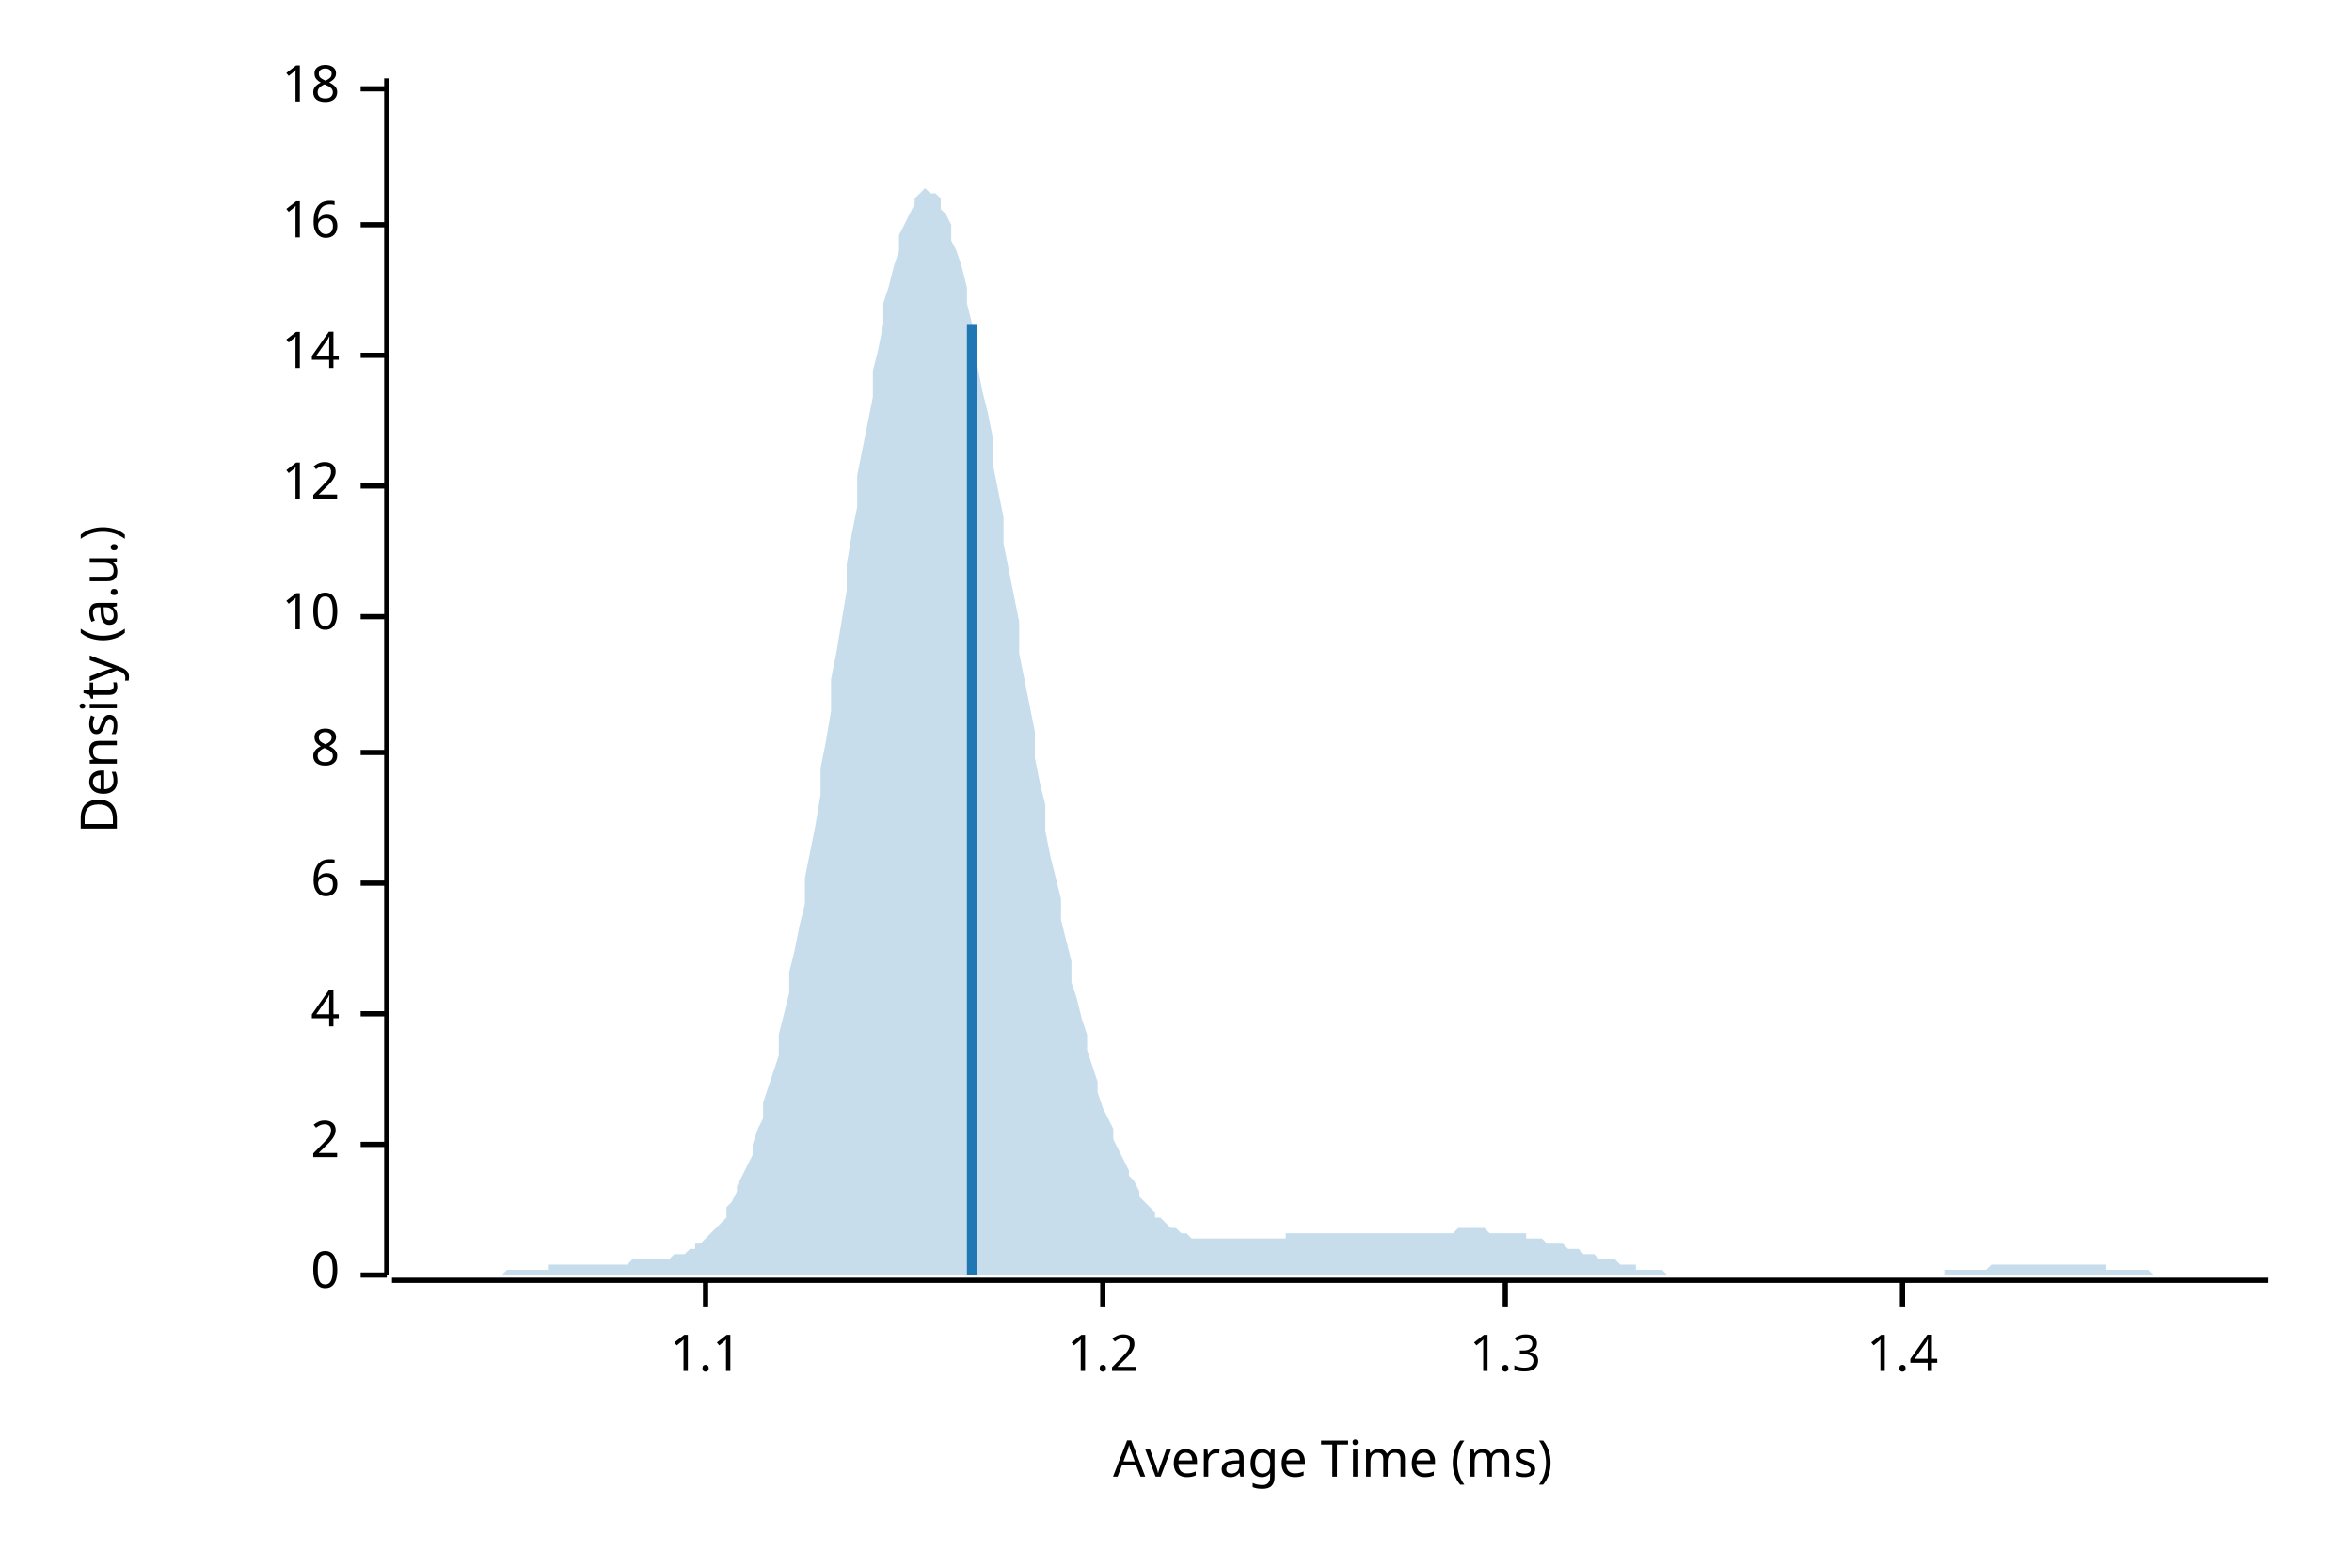
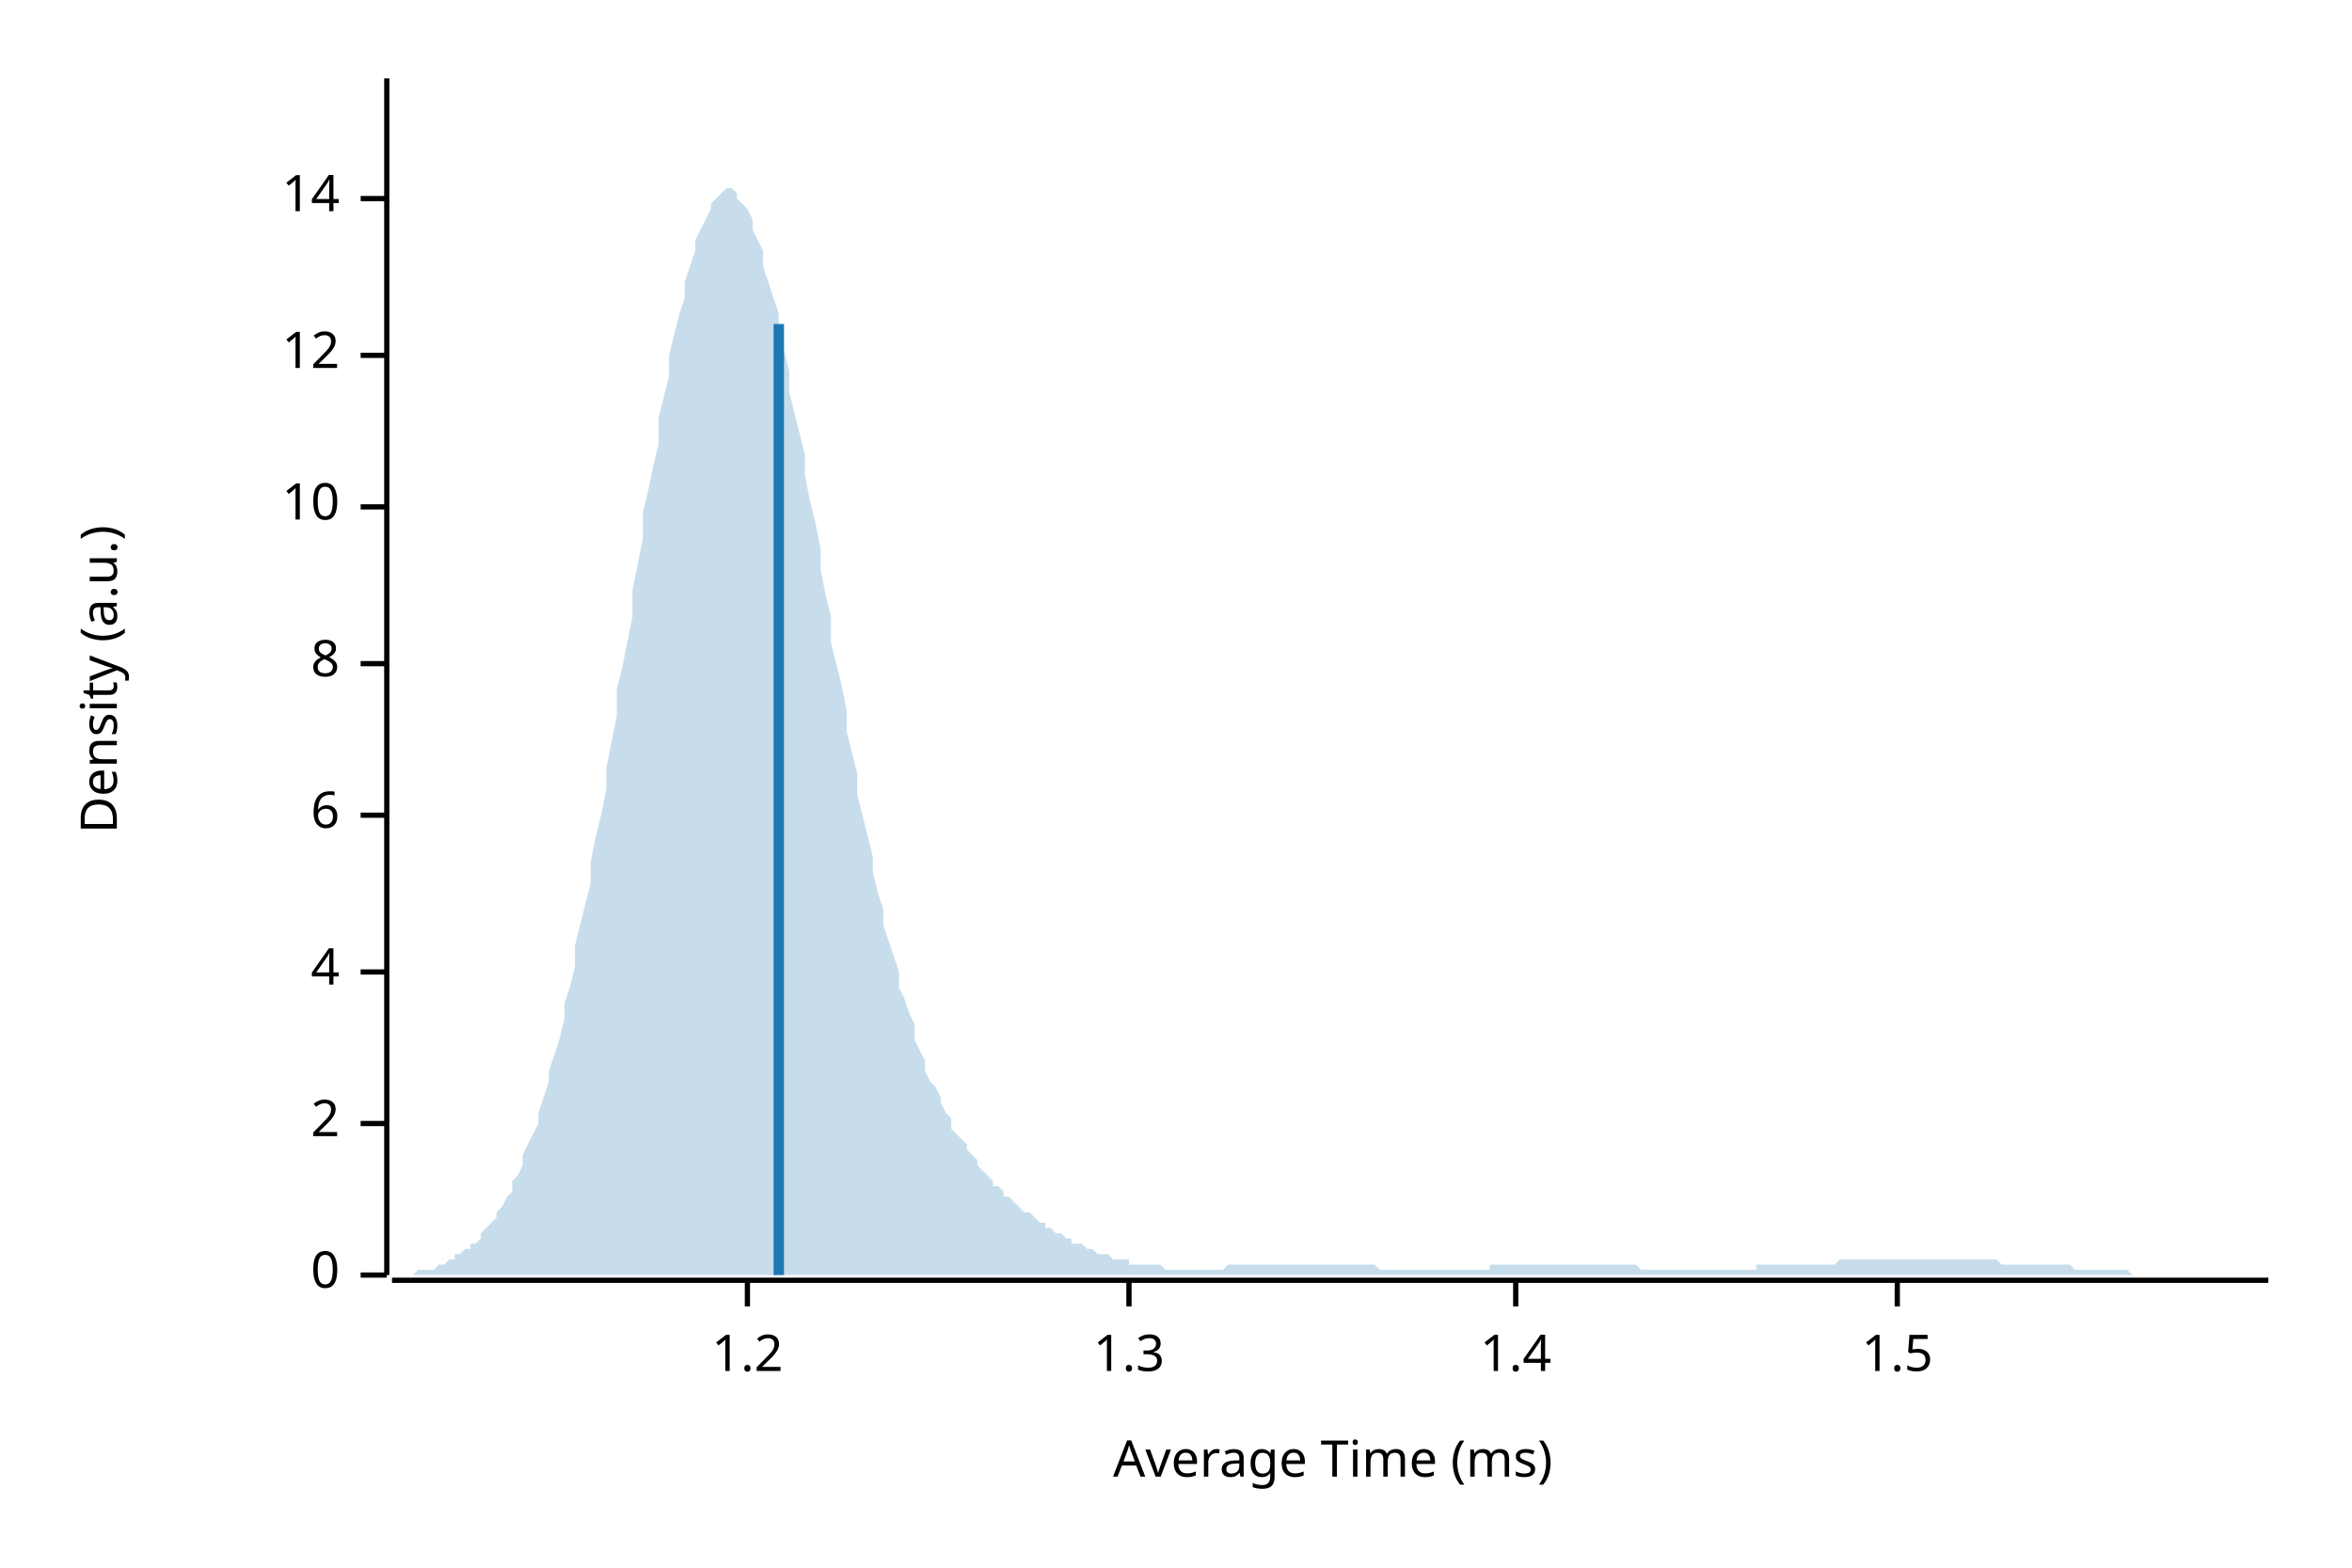
<svg xmlns="http://www.w3.org/2000/svg" width="450" height="300" viewBox="0 0 450 300">
  <text x="15" y="130" dy="0.76em" text-anchor="middle" font-family="sans-serif" font-size="9.677" opacity="1" fill="#000000" transform="rotate(270, 15, 130)">
Density (a.u.)
</text>
  <text x="255" y="285" dy="-0.5ex" text-anchor="middle" font-family="sans-serif" font-size="9.677" opacity="1" fill="#000000">
Average Time (ms)
</text>
  <polyline fill="none" opacity="1" stroke="#000000" stroke-width="1" points="74,15 74,244 " />
  <text x="65" y="244" dy="0.5ex" text-anchor="end" font-family="sans-serif" font-size="9.677" opacity="1" fill="#000000">
0
</text>
  <polyline fill="none" opacity="1" stroke="#000000" stroke-width="1" points="69,244 74,244 " />
-   <text x="65" y="219" dy="0.5ex" text-anchor="end" font-family="sans-serif" font-size="9.677" opacity="1" fill="#000000">
+   <text x="65" y="215" dy="0.5ex" text-anchor="end" font-family="sans-serif" font-size="9.677" opacity="1" fill="#000000">
2
</text>
-   <polyline fill="none" opacity="1" stroke="#000000" stroke-width="1" points="69,219 74,219 " />
-   <text x="65" y="194" dy="0.5ex" text-anchor="end" font-family="sans-serif" font-size="9.677" opacity="1" fill="#000000">
+   <polyline fill="none" opacity="1" stroke="#000000" stroke-width="1" points="69,215 74,215 " />
+   <text x="65" y="186" dy="0.5ex" text-anchor="end" font-family="sans-serif" font-size="9.677" opacity="1" fill="#000000">
4
</text>
-   <polyline fill="none" opacity="1" stroke="#000000" stroke-width="1" points="69,194 74,194 " />
-   <text x="65" y="169" dy="0.5ex" text-anchor="end" font-family="sans-serif" font-size="9.677" opacity="1" fill="#000000">
+   <polyline fill="none" opacity="1" stroke="#000000" stroke-width="1" points="69,186 74,186 " />
+   <text x="65" y="156" dy="0.5ex" text-anchor="end" font-family="sans-serif" font-size="9.677" opacity="1" fill="#000000">
6
</text>
-   <polyline fill="none" opacity="1" stroke="#000000" stroke-width="1" points="69,169 74,169 " />
-   <text x="65" y="144" dy="0.5ex" text-anchor="end" font-family="sans-serif" font-size="9.677" opacity="1" fill="#000000">
+   <polyline fill="none" opacity="1" stroke="#000000" stroke-width="1" points="69,156 74,156 " />
+   <text x="65" y="127" dy="0.5ex" text-anchor="end" font-family="sans-serif" font-size="9.677" opacity="1" fill="#000000">
8
</text>
-   <polyline fill="none" opacity="1" stroke="#000000" stroke-width="1" points="69,144 74,144 " />
-   <text x="65" y="118" dy="0.5ex" text-anchor="end" font-family="sans-serif" font-size="9.677" opacity="1" fill="#000000">
+   <polyline fill="none" opacity="1" stroke="#000000" stroke-width="1" points="69,127 74,127 " />
+   <text x="65" y="97" dy="0.5ex" text-anchor="end" font-family="sans-serif" font-size="9.677" opacity="1" fill="#000000">
10
</text>
-   <polyline fill="none" opacity="1" stroke="#000000" stroke-width="1" points="69,118 74,118 " />
-   <text x="65" y="93" dy="0.5ex" text-anchor="end" font-family="sans-serif" font-size="9.677" opacity="1" fill="#000000">
+   <polyline fill="none" opacity="1" stroke="#000000" stroke-width="1" points="69,97 74,97 " />
+   <text x="65" y="68" dy="0.5ex" text-anchor="end" font-family="sans-serif" font-size="9.677" opacity="1" fill="#000000">
12
</text>
-   <polyline fill="none" opacity="1" stroke="#000000" stroke-width="1" points="69,93 74,93 " />
-   <text x="65" y="68" dy="0.5ex" text-anchor="end" font-family="sans-serif" font-size="9.677" opacity="1" fill="#000000">
+   <polyline fill="none" opacity="1" stroke="#000000" stroke-width="1" points="69,68 74,68 " />
+   <text x="65" y="38" dy="0.5ex" text-anchor="end" font-family="sans-serif" font-size="9.677" opacity="1" fill="#000000">
14
</text>
-   <polyline fill="none" opacity="1" stroke="#000000" stroke-width="1" points="69,68 74,68 " />
-   <text x="65" y="43" dy="0.5ex" text-anchor="end" font-family="sans-serif" font-size="9.677" opacity="1" fill="#000000">
- 16
- </text>
-   <polyline fill="none" opacity="1" stroke="#000000" stroke-width="1" points="69,43 74,43 " />
-   <text x="65" y="17" dy="0.5ex" text-anchor="end" font-family="sans-serif" font-size="9.677" opacity="1" fill="#000000">
- 18
- </text>
-   <polyline fill="none" opacity="1" stroke="#000000" stroke-width="1" points="69,17 74,17 " />
+   <polyline fill="none" opacity="1" stroke="#000000" stroke-width="1" points="69,38 74,38 " />
  <polyline fill="none" opacity="1" stroke="#000000" stroke-width="1" points="75,245 434,245 " />
-   <text x="135" y="255" dy="0.76em" text-anchor="middle" font-family="sans-serif" font-size="9.677" opacity="1" fill="#000000">
- 1.1
- </text>
-   <polyline fill="none" opacity="1" stroke="#000000" stroke-width="1" points="135,245 135,250 " />
-   <text x="211" y="255" dy="0.76em" text-anchor="middle" font-family="sans-serif" font-size="9.677" opacity="1" fill="#000000">
+   <text x="143" y="255" dy="0.76em" text-anchor="middle" font-family="sans-serif" font-size="9.677" opacity="1" fill="#000000">
1.2
</text>
-   <polyline fill="none" opacity="1" stroke="#000000" stroke-width="1" points="211,245 211,250 " />
-   <text x="288" y="255" dy="0.76em" text-anchor="middle" font-family="sans-serif" font-size="9.677" opacity="1" fill="#000000">
+   <polyline fill="none" opacity="1" stroke="#000000" stroke-width="1" points="143,245 143,250 " />
+   <text x="216" y="255" dy="0.76em" text-anchor="middle" font-family="sans-serif" font-size="9.677" opacity="1" fill="#000000">
1.3
</text>
-   <polyline fill="none" opacity="1" stroke="#000000" stroke-width="1" points="288,245 288,250 " />
-   <text x="364" y="255" dy="0.76em" text-anchor="middle" font-family="sans-serif" font-size="9.677" opacity="1" fill="#000000">
+   <polyline fill="none" opacity="1" stroke="#000000" stroke-width="1" points="216,245 216,250 " />
+   <text x="290" y="255" dy="0.76em" text-anchor="middle" font-family="sans-serif" font-size="9.677" opacity="1" fill="#000000">
1.4
</text>
-   <polyline fill="none" opacity="1" stroke="#000000" stroke-width="1" points="364,245 364,250 " />
-   <polygon opacity="0.25" fill="#1F78B4" points="75,244 75,244 76,244 77,244 77,244 78,244 79,244 80,244 80,244 81,244 82,244 82,244 83,244 84,244 85,244 85,244 86,244 87,244 87,244 88,244 89,244 90,244 90,244 91,244 92,244 92,244 93,244 94,244 95,244 95,244 96,244 97,243 98,243 98,243 99,243 100,243 100,243 101,243 102,243 103,243 103,243 104,243 105,243 105,242 106,242 107,242 108,242 108,242 109,242 110,242 110,242 111,242 112,242 113,242 113,242 114,242 115,242 116,242 116,242 117,242 118,242 118,242 119,242 120,242 121,241 121,241 122,241 123,241 123,241 124,241 125,241 126,241 126,241 127,241 128,241 128,241 129,240 130,240 131,240 131,240 132,239 133,239 133,238 134,238 135,237 136,236 136,236 137,235 138,234 139,233 139,231 140,230 141,228 141,227 142,225 143,223 144,221 144,219 145,216 146,214 146,211 147,208 148,205 149,202 149,198 150,194 151,190 151,186 152,182 153,177 154,173 154,168 155,163 156,158 157,152 157,147 158,142 159,136 159,130 160,125 161,119 162,113 162,108 163,102 164,97 164,91 165,86 166,81 167,76 167,71 168,67 169,62 169,58 170,55 171,51 172,48 172,45 173,43 174,41 175,39 175,38 176,37 177,36 177,36 178,37 179,37 180,38 180,40 181,41 182,43 182,46 183,48 184,51 185,55 185,58 186,62 187,66 187,70 188,75 189,79 190,84 190,89 191,94 192,99 192,104 193,109 194,114 195,119 195,125 196,130 197,135 198,140 198,145 199,150 200,154 200,159 201,164 202,168 203,172 203,176 204,180 205,184 205,188 206,191 207,195 208,198 208,201 209,204 210,207 210,209 211,212 212,214 213,216 213,218 214,220 215,222 216,224 216,225 217,226 218,228 218,229 219,230 220,231 221,232 221,233 222,233 223,234 223,234 224,235 225,235 226,236 226,236 227,236 228,237 228,237 229,237 230,237 231,237 231,237 232,237 233,237 233,237 234,237 235,237 236,237 236,237 237,237 238,237 239,237 239,237 240,237 241,237 241,237 242,237 243,237 244,237 244,237 245,237 246,237 246,236 247,236 248,236 249,236 249,236 250,236 251,236 251,236 252,236 253,236 254,236 254,236 255,236 256,236 257,236 257,236 258,236 259,236 259,236 260,236 261,236 262,236 262,236 263,236 264,236 264,236 265,236 266,236 267,236 267,236 268,236 269,236 269,236 270,236 271,236 272,236 272,236 273,236 274,236 275,236 275,236 276,236 277,236 277,236 278,236 279,235 280,235 280,235 281,235 282,235 282,235 283,235 284,235 285,236 285,236 286,236 287,236 287,236 288,236 289,236 290,236 290,236 291,236 292,236 292,237 293,237 294,237 295,237 295,237 296,238 297,238 298,238 298,238 299,238 300,239 300,239 301,239 302,239 303,240 303,240 304,240 305,240 305,240 306,241 307,241 308,241 308,241 309,241 310,242 310,242 311,242 312,242 313,242 313,243 314,243 315,243 316,243 316,243 317,243 318,243 318,243 319,244 320,244 321,244 321,244 322,244 323,244 323,244 324,244 325,244 326,244 326,244 327,244 328,244 328,244 329,244 330,244 331,244 331,244 332,244 333,244 333,244 334,244 335,244 336,244 336,244 337,244 338,244 339,244 339,244 340,244 341,244 341,244 342,244 343,244 344,244 344,244 345,244 346,244 346,244 347,244 348,244 349,244 349,244 350,244 351,244 351,244 352,244 353,244 354,244 354,244 355,244 356,244 357,244 357,244 358,244 359,244 359,244 360,244 361,244 362,244 362,244 363,244 364,244 364,244 365,244 366,244 367,244 367,244 368,244 369,244 369,244 370,244 371,244 372,244 372,243 373,243 374,243 375,243 375,243 376,243 377,243 377,243 378,243 379,243 380,243 380,243 381,242 382,242 382,242 383,242 384,242 385,242 385,242 386,242 387,242 387,242 388,242 389,242 390,242 390,242 391,242 392,242 392,242 393,242 394,242 395,242 395,242 396,242 397,242 398,242 398,242 399,242 400,242 400,242 401,242 402,242 403,242 403,243 404,243 405,243 405,243 406,243 407,243 408,243 408,243 409,243 410,243 410,243 411,243 412,244 413,244 413,244 414,244 415,244 416,244 416,244 417,244 418,244 418,244 419,244 420,244 421,244 421,244 422,244 423,244 423,244 424,244 425,244 426,244 426,244 427,244 428,244 428,244 429,244 430,244 431,244 431,244 432,244 433,244 434,244 434,244 75,244 " />
-   <polyline fill="none" opacity="1" stroke="#1F78B4" stroke-width="2" points="186,244 186,62 " />
+   <polyline fill="none" opacity="1" stroke="#000000" stroke-width="1" points="290,245 290,250 " />
+   <text x="363" y="255" dy="0.76em" text-anchor="middle" font-family="sans-serif" font-size="9.677" opacity="1" fill="#000000">
+ 1.5
+ </text>
+   <polyline fill="none" opacity="1" stroke="#000000" stroke-width="1" points="363,245 363,250 " />
+   <polygon opacity="0.25" fill="#1F78B4" points="75,244 75,244 76,244 77,244 77,244 78,244 79,244 80,243 80,243 81,243 82,243 82,243 83,243 84,242 85,242 85,242 86,241 87,241 87,240 88,240 89,239 90,239 90,238 91,238 92,237 92,236 93,235 94,234 95,233 95,232 96,231 97,229 98,228 98,226 99,225 100,223 100,221 101,219 102,217 103,215 103,213 104,210 105,207 105,205 106,202 107,199 108,195 108,192 109,189 110,185 110,181 111,177 112,173 113,169 113,165 114,160 115,156 116,151 116,147 117,142 118,137 118,132 119,128 120,123 121,118 121,113 122,108 123,103 123,98 124,94 125,89 126,85 126,80 127,76 128,72 128,68 129,64 130,60 131,57 131,54 132,51 133,48 133,46 134,44 135,42 136,40 136,39 137,38 138,37 139,36 139,36 140,36 141,37 141,38 142,39 143,40 144,42 144,44 145,46 146,48 146,51 147,54 148,57 149,60 149,63 150,67 151,71 151,75 152,79 153,83 154,87 154,91 155,96 156,100 157,105 157,109 158,114 159,118 159,123 160,127 161,131 162,136 162,140 163,144 164,148 164,152 165,156 166,160 167,164 167,167 168,171 169,174 169,177 170,180 171,183 172,186 172,189 173,191 174,194 175,196 175,199 176,201 177,203 177,205 178,207 179,208 180,210 180,211 181,213 182,214 182,216 183,217 184,218 185,219 185,220 186,221 187,222 187,223 188,224 189,225 190,226 190,227 191,227 192,228 192,229 193,229 194,230 195,231 195,231 196,232 197,232 198,233 198,233 199,234 200,234 200,235 201,235 202,236 203,236 203,236 204,237 205,237 205,238 206,238 207,238 208,239 208,239 209,239 210,240 210,240 211,240 212,240 213,241 213,241 214,241 215,241 216,241 216,242 217,242 218,242 218,242 219,242 220,242 221,242 221,242 222,242 223,243 223,243 224,243 225,243 226,243 226,243 227,243 228,243 228,243 229,243 230,243 231,243 231,243 232,243 233,243 233,243 234,243 235,242 236,242 236,242 237,242 238,242 239,242 239,242 240,242 241,242 241,242 242,242 243,242 244,242 244,242 245,242 246,242 246,242 247,242 248,242 249,242 249,242 250,242 251,242 251,242 252,242 253,242 254,242 254,242 255,242 256,242 257,242 257,242 258,242 259,242 259,242 260,242 261,242 262,242 262,242 263,242 264,243 264,243 265,243 266,243 267,243 267,243 268,243 269,243 269,243 270,243 271,243 272,243 272,243 273,243 274,243 275,243 275,243 276,243 277,243 277,243 278,243 279,243 280,243 280,243 281,243 282,243 282,243 283,243 284,243 285,243 285,242 286,242 287,242 287,242 288,242 289,242 290,242 290,242 291,242 292,242 292,242 293,242 294,242 295,242 295,242 296,242 297,242 298,242 298,242 299,242 300,242 300,242 301,242 302,242 303,242 303,242 304,242 305,242 305,242 306,242 307,242 308,242 308,242 309,242 310,242 310,242 311,242 312,242 313,242 313,242 314,243 315,243 316,243 316,243 317,243 318,243 318,243 319,243 320,243 321,243 321,243 322,243 323,243 323,243 324,243 325,243 326,243 326,243 327,243 328,243 328,243 329,243 330,243 331,243 331,243 332,243 333,243 333,243 334,243 335,243 336,243 336,242 337,242 338,242 339,242 339,242 340,242 341,242 341,242 342,242 343,242 344,242 344,242 345,242 346,242 346,242 347,242 348,242 349,242 349,242 350,242 351,242 351,242 352,241 353,241 354,241 354,241 355,241 356,241 357,241 357,241 358,241 359,241 359,241 360,241 361,241 362,241 362,241 363,241 364,241 364,241 365,241 366,241 367,241 367,241 368,241 369,241 369,241 370,241 371,241 372,241 372,241 373,241 374,241 375,241 375,241 376,241 377,241 377,241 378,241 379,241 380,241 380,241 381,241 382,241 382,241 383,242 384,242 385,242 385,242 386,242 387,242 387,242 388,242 389,242 390,242 390,242 391,242 392,242 392,242 393,242 394,242 395,242 395,242 396,242 397,243 398,243 398,243 399,243 400,243 400,243 401,243 402,243 403,243 403,243 404,243 405,243 405,243 406,243 407,243 408,244 408,244 409,244 410,244 410,244 411,244 412,244 413,244 413,244 414,244 415,244 416,244 416,244 417,244 418,244 418,244 419,244 420,244 421,244 421,244 422,244 423,244 423,244 424,244 425,244 426,244 426,244 427,244 428,244 428,244 429,244 430,244 431,244 431,244 432,244 433,244 434,244 434,244 75,244 " />
+   <polyline fill="none" opacity="1" stroke="#1F78B4" stroke-width="2" points="149,244 149,62 " />
</svg>
